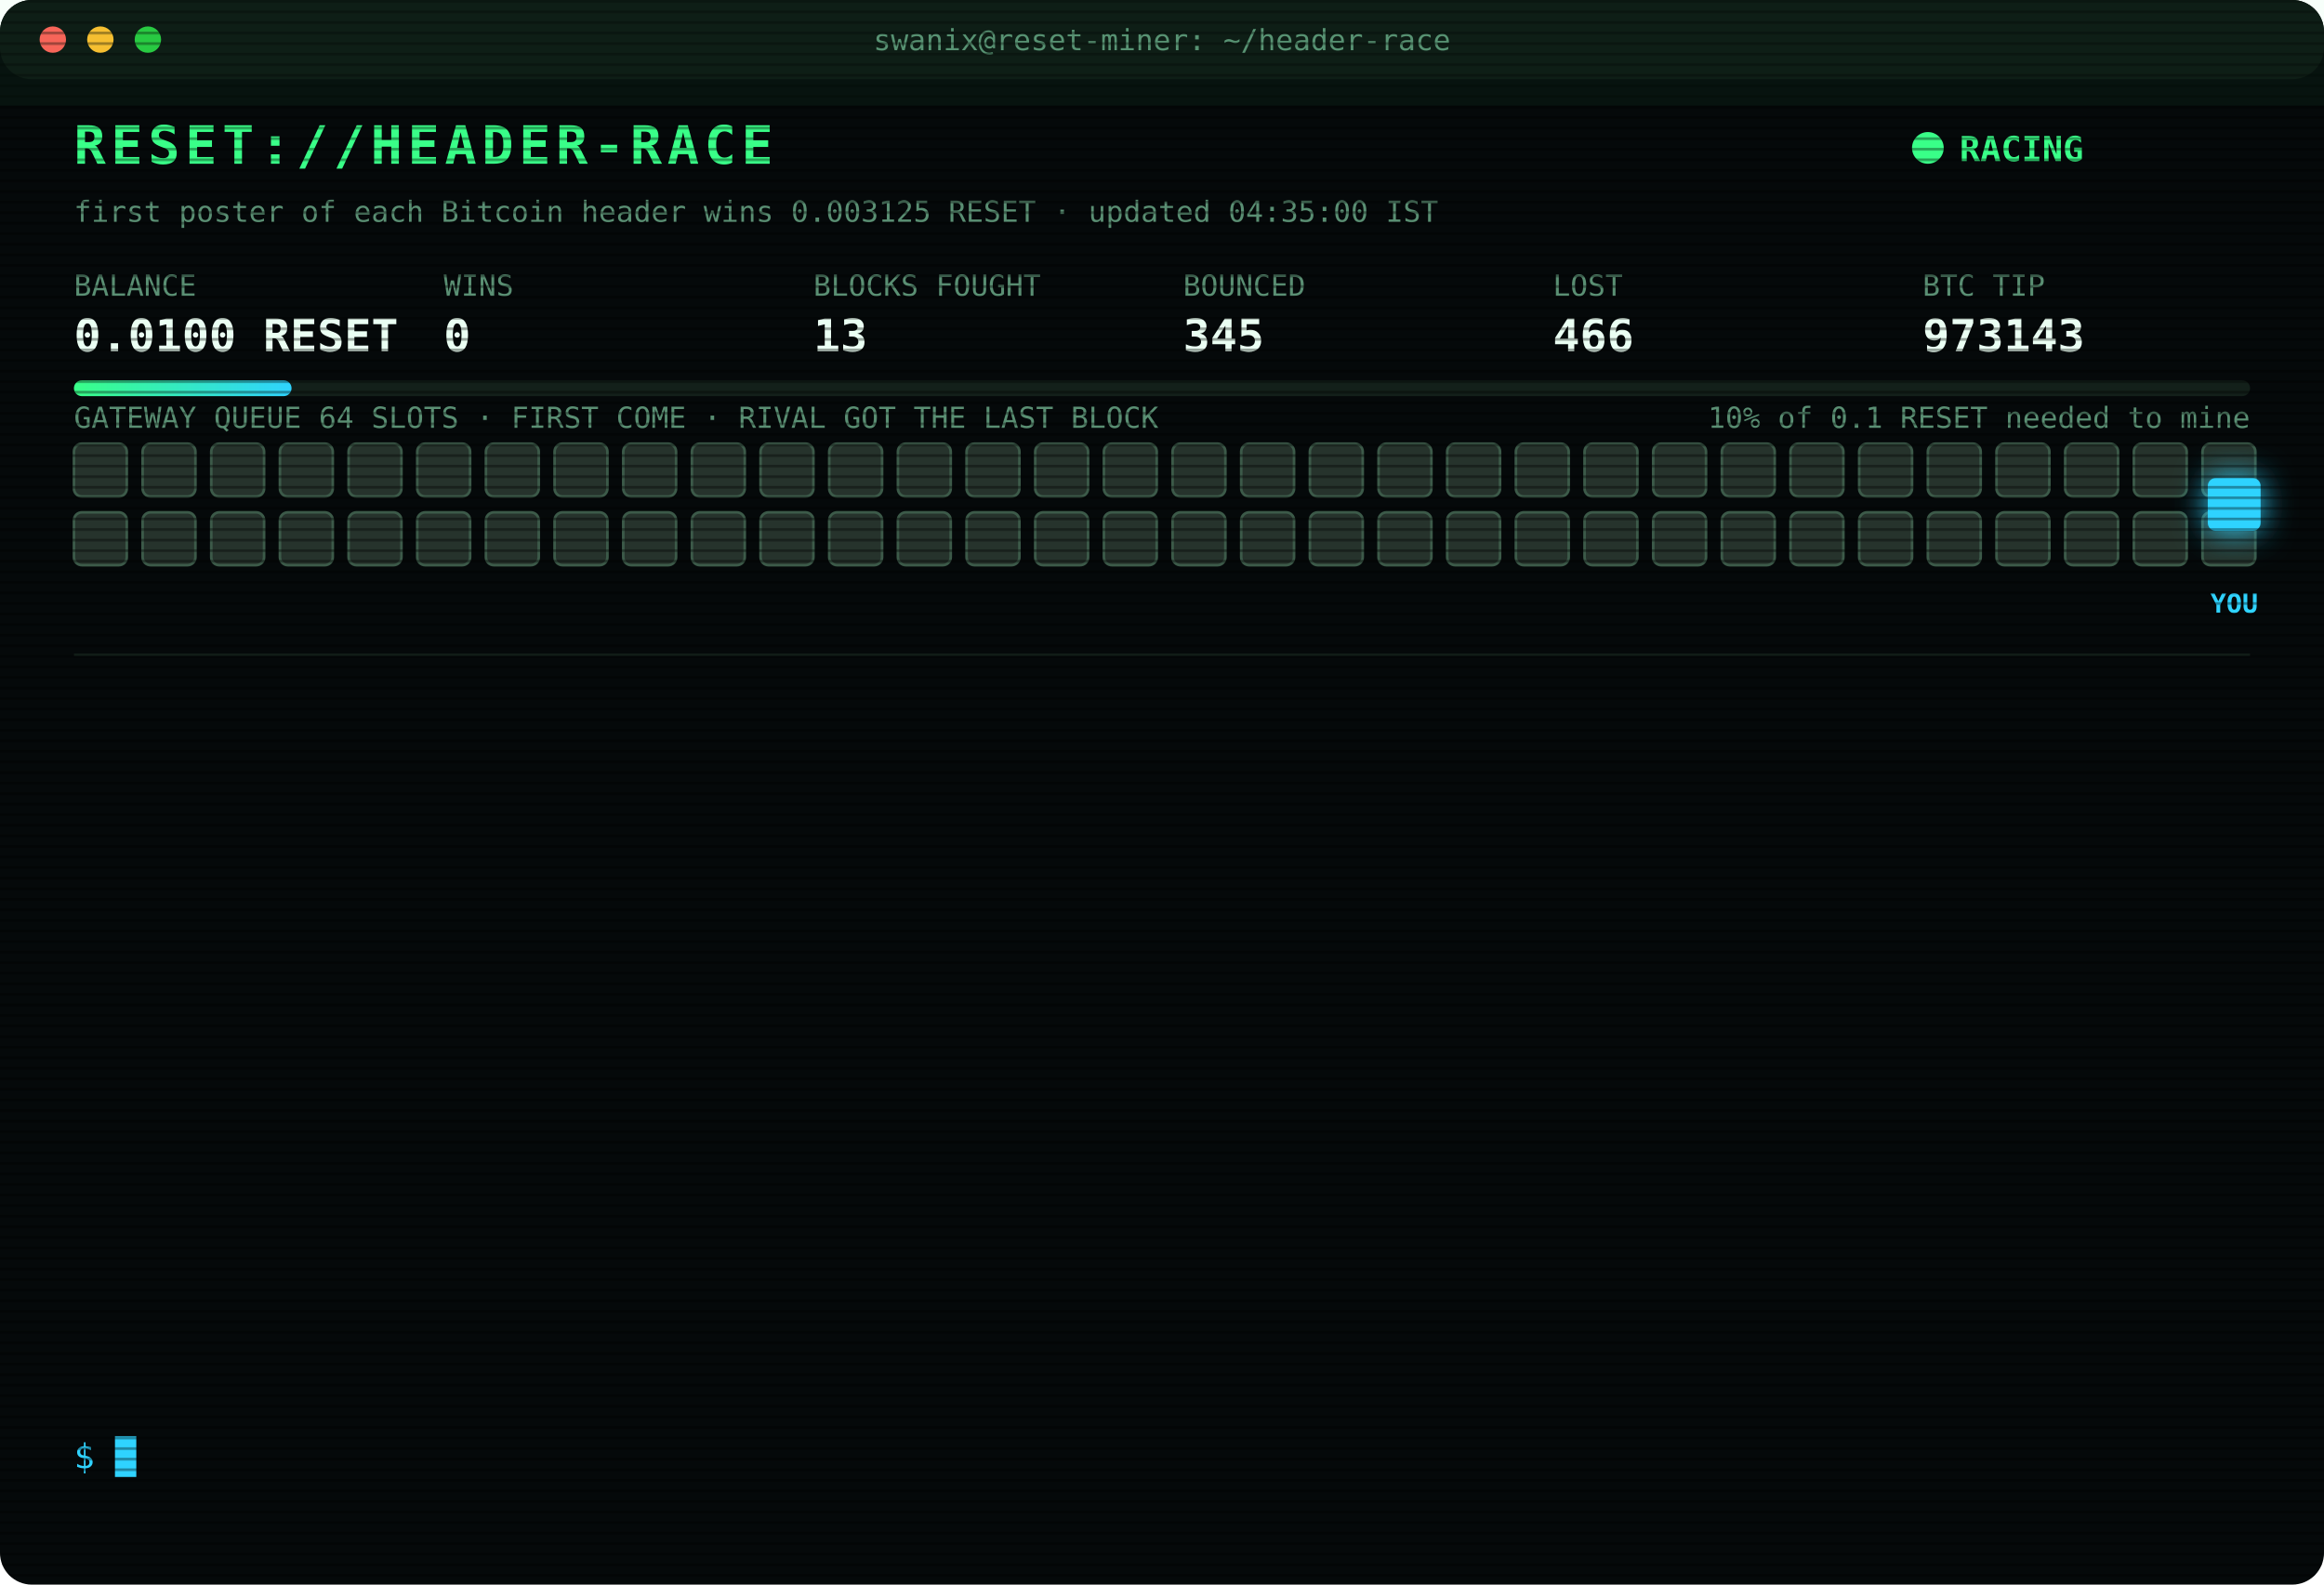
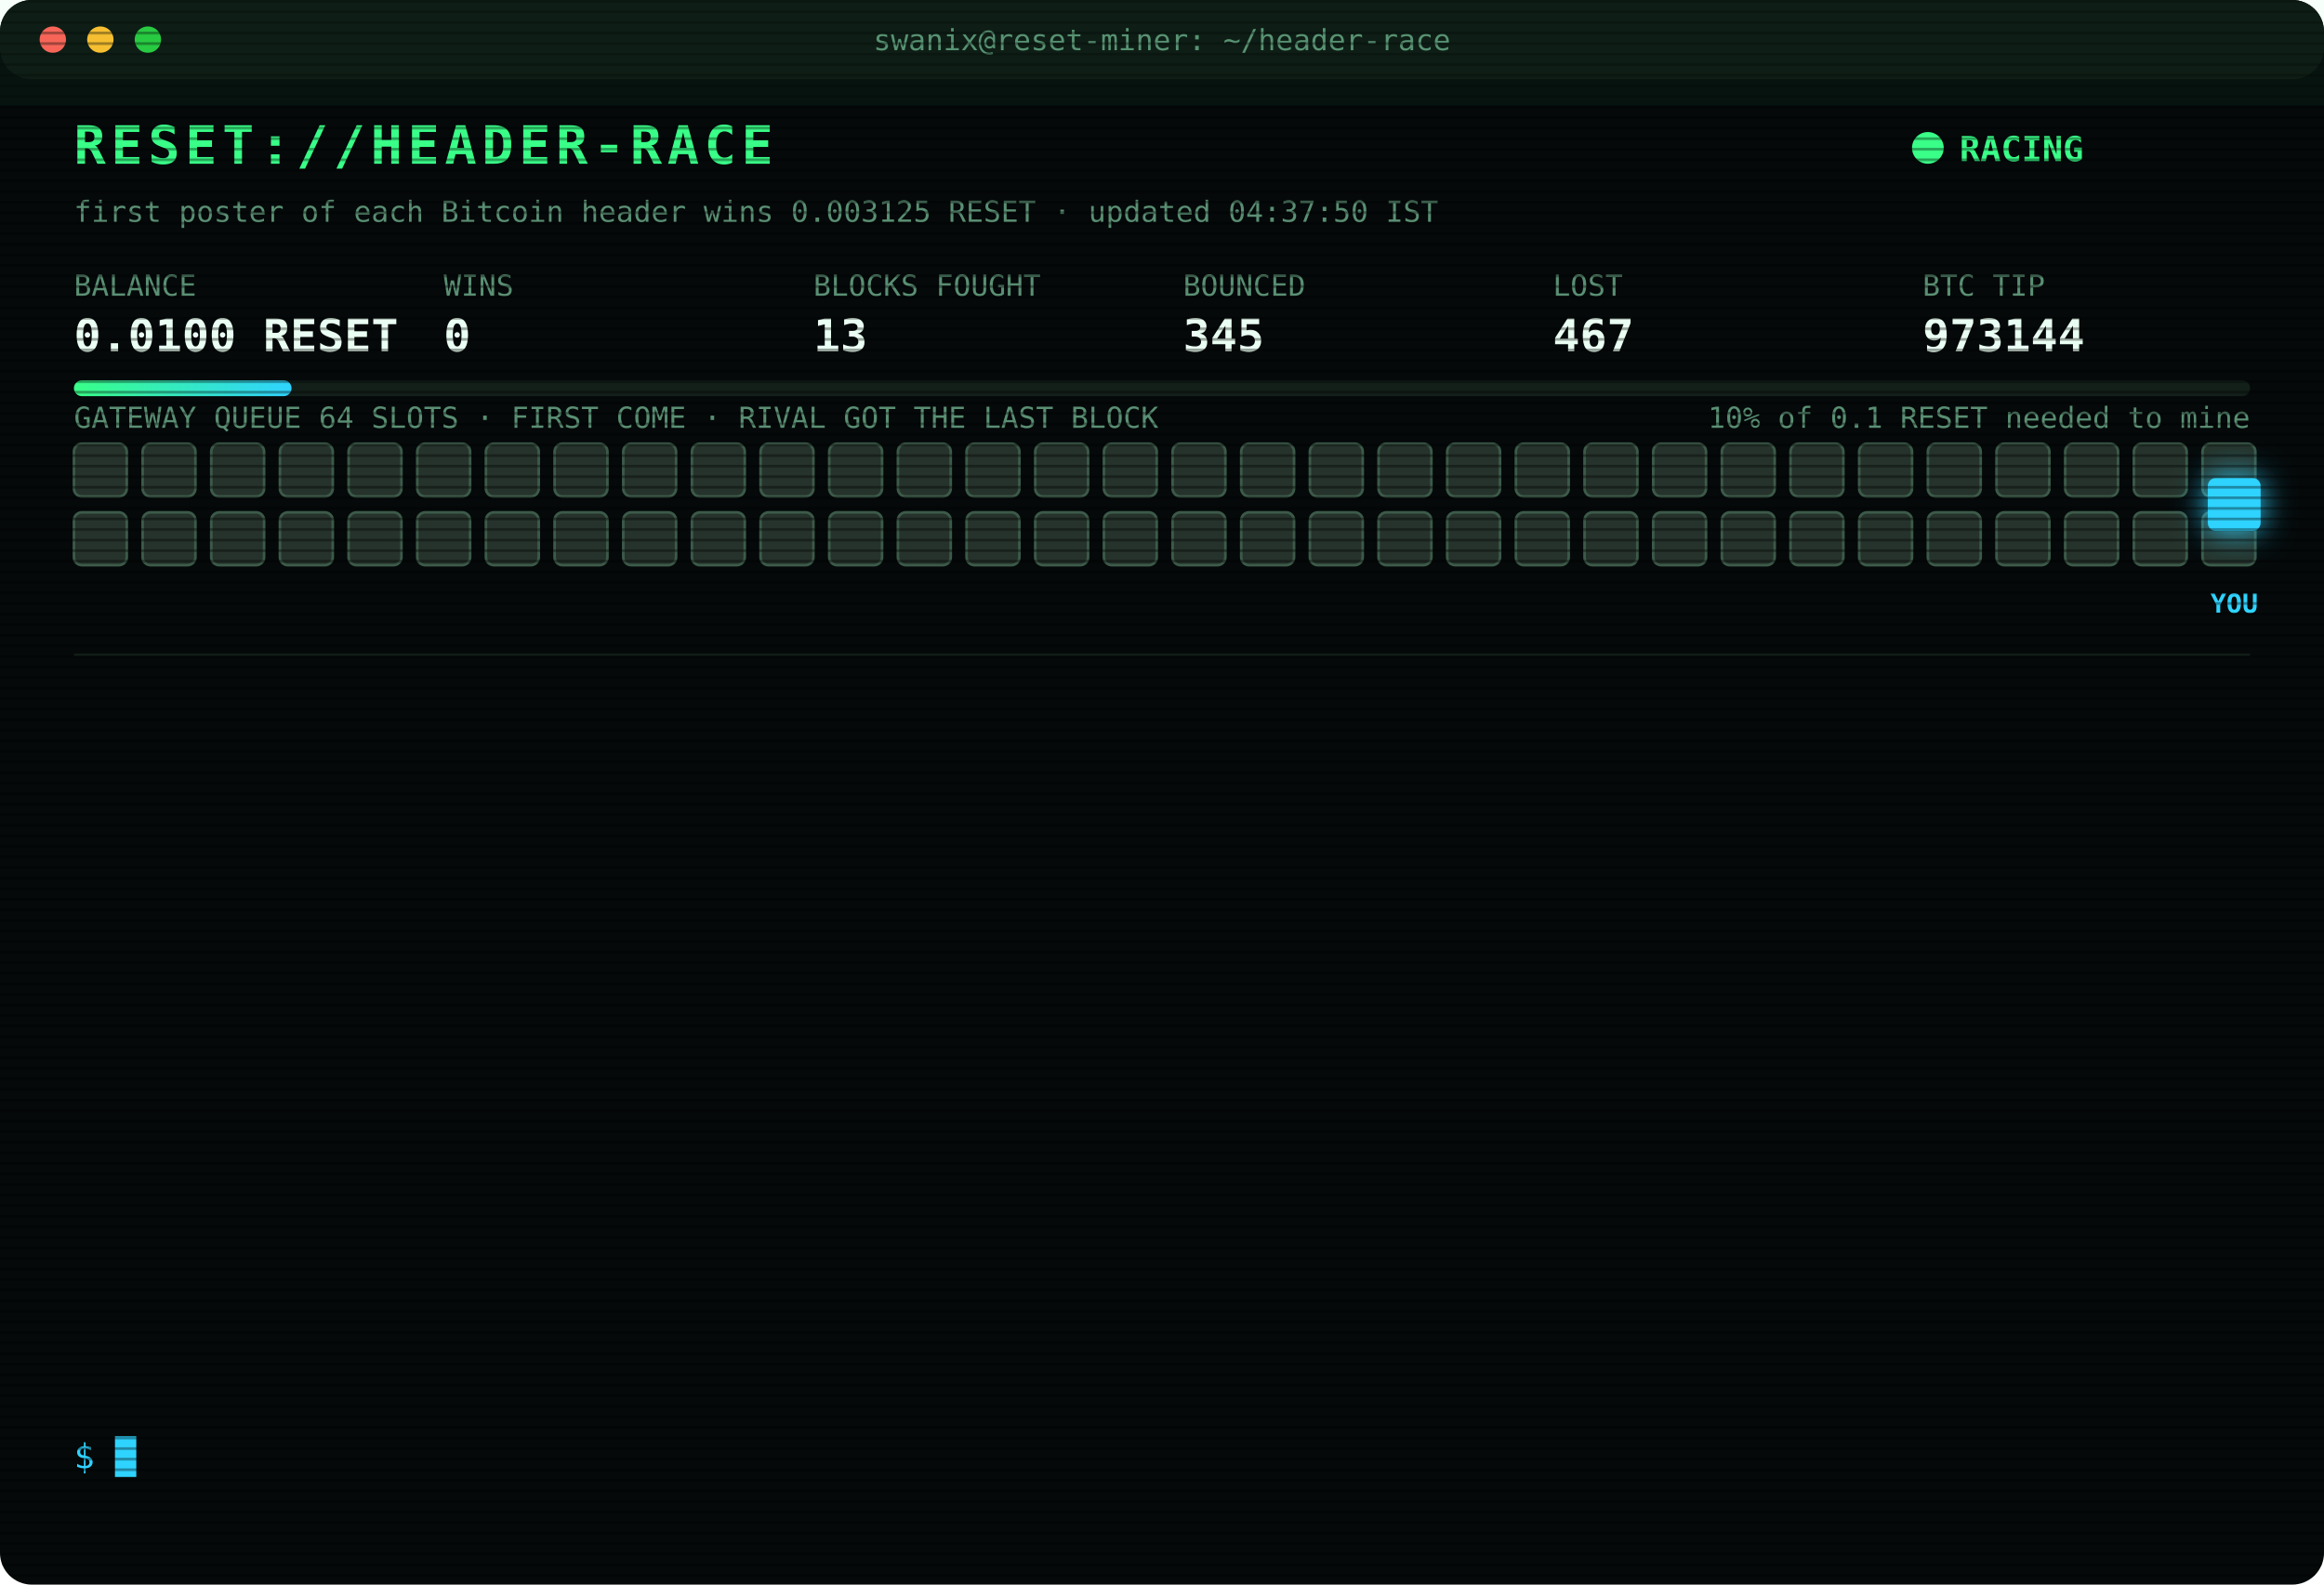
<svg xmlns="http://www.w3.org/2000/svg" width="880" height="600" viewBox="0 0 880 600" font-family="ui-monospace,SFMono-Regular,Menlo,Consolas,monospace">
  <style>
text{font-size:13px;fill:#7CFFB2}
.title{font-size:20px;font-weight:700;fill:#39FF88;letter-spacing:2px;animation:glitch 3s infinite steps(1)}
.sub{fill:#2fd3ff}.k{fill:#5a8f73;font-size:11px}.v{font-size:17px;font-weight:700;fill:#eafff3}
.ts{fill:#3f6b56}.boot{fill:#2fd3ff}.dim{fill:#5a8f73}.bad{fill:#ff4d6d}.warn{fill:#ffd23f}.mag{fill:#ff5cf0}.win{fill:#39FF88;font-weight:700}
.tag{font-size:10px;fill:#2fd3ff;font-weight:700}
.rival{fill:#26332c;stroke:#3c5a49;animation:jam 1.2s infinite alternate}
.idle{fill:#141c18;stroke:#22302a;animation:breathe 4s infinite}
.me{fill:#2fd3ff;filter:drop-shadow(0 0 6px #2fd3ff)}
.hover{animation:nudge 1.1s infinite ease-in-out}.bounce{animation:kick 1.4s infinite}
.ln{opacity:0;animation:in .4s forwards}
.cur{animation:blink 1s infinite steps(1)}
.scan{animation:scan 6s infinite linear}
.led{animation:blink 1.4s infinite}
@keyframes in{from{opacity:0;transform:translateX(-6px)}to{opacity:1;transform:none}}
@keyframes blink{50%{opacity:0}}
@keyframes jam{to{fill:#33463b}}
@keyframes breathe{50%{opacity:.4}}
@keyframes nudge{50%{transform:translateX(-10px)}}
@keyframes kick{0%,100%{transform:none}30%{transform:translateX(-14px)}55%{transform:translateX(10px) translateY(-6px)}}
@keyframes glitch{0%,92%{transform:none}93%{transform:translateX(2px);fill:#ff4d6d}95%{transform:translateX(-2px);fill:#2fd3ff}97%{transform:none}}
@keyframes scan{from{transform:translateY(-40px)}to{transform:translateY(600px)}}
</style>
  <defs>
    <pattern id="sl" width="4" height="4" patternUnits="userSpaceOnUse">
      <rect width="4" height="1" fill="#000" opacity=".35" />
    </pattern>
    <linearGradient id="bar">
      <stop offset="0" stop-color="#39FF88" />
      <stop offset="1" stop-color="#2fd3ff" />
    </linearGradient>
  </defs>
  <rect width="880" height="600" rx="12" fill="#05090a" />
  <rect width="880" height="30" rx="12" fill="#0d1512" />
  <circle cx="20" cy="15" r="5" fill="#ff5f57" />
  <circle cx="38" cy="15" r="5" fill="#febc2e" />
  <circle cx="56" cy="15" r="5" fill="#28c840" />
  <text x="440" y="19" text-anchor="middle" class="k">swanix@reset-miner: ~/header-race</text>
  <text x="28" y="62" class="title">RESET://HEADER-RACE</text>
  <circle class="led" cx="730" cy="56" r="6" fill="#39FF88" />
  <text x="742" y="61" class="win">RACING</text>
-   <text x="28" y="84" class="k">first poster of each Bitcoin header wins 0.003125 RESET · updated 04:35:00 IST</text>
+   <text x="28" y="84" class="k">first poster of each Bitcoin header wins 0.003125 RESET · updated 04:37:50 IST</text>
  <text x="28" y="112" class="k">BALANCE</text>
  <text x="28" y="133" class="v">0.0100 RESET</text>
  <text x="168" y="112" class="k">WINS</text>
  <text x="168" y="133" class="v">0</text>
  <text x="308" y="112" class="k">BLOCKS FOUGHT</text>
  <text x="308" y="133" class="v">13</text>
  <text x="448" y="112" class="k">BOUNCED</text>
  <text x="448" y="133" class="v">345</text>
  <text x="588" y="112" class="k">LOST</text>
-   <text x="588" y="133" class="v">466</text>
+   <text x="588" y="133" class="v">467</text>
  <text x="728" y="112" class="k">BTC TIP</text>
-   <text x="728" y="133" class="v">973143</text>
+   <text x="728" y="133" class="v">973144</text>
  <rect x="28" y="144" width="824" height="6" rx="3" fill="#13201a" />
  <rect x="28" y="144" width="82.4" height="6" rx="3" fill="url(#bar)" />
  <text x="852" y="162" text-anchor="end" class="k">10% of 0.1 RESET needed to mine</text>
  <text x="28" y="162" class="k">GATEWAY QUEUE 64 SLOTS · FIRST COME · RIVAL GOT THE LAST BLOCK</text>
  <rect class="rival" x="28" y="168" width="20" height="20" rx="3" style="animation-delay:0.00s" />
  <rect class="rival" x="54" y="168" width="20" height="20" rx="3" style="animation-delay:0.05s" />
  <rect class="rival" x="80" y="168" width="20" height="20" rx="3" style="animation-delay:0.10s" />
  <rect class="rival" x="106" y="168" width="20" height="20" rx="3" style="animation-delay:0.15s" />
  <rect class="rival" x="132" y="168" width="20" height="20" rx="3" style="animation-delay:0.20s" />
  <rect class="rival" x="158" y="168" width="20" height="20" rx="3" style="animation-delay:0.25s" />
  <rect class="rival" x="184" y="168" width="20" height="20" rx="3" style="animation-delay:0.30s" />
  <rect class="rival" x="210" y="168" width="20" height="20" rx="3" style="animation-delay:0.35s" />
  <rect class="rival" x="236" y="168" width="20" height="20" rx="3" style="animation-delay:0.40s" />
  <rect class="rival" x="262" y="168" width="20" height="20" rx="3" style="animation-delay:0.45s" />
  <rect class="rival" x="288" y="168" width="20" height="20" rx="3" style="animation-delay:0.50s" />
  <rect class="rival" x="314" y="168" width="20" height="20" rx="3" style="animation-delay:0.55s" />
  <rect class="rival" x="340" y="168" width="20" height="20" rx="3" style="animation-delay:0.60s" />
  <rect class="rival" x="366" y="168" width="20" height="20" rx="3" style="animation-delay:0.65s" />
  <rect class="rival" x="392" y="168" width="20" height="20" rx="3" style="animation-delay:0.70s" />
  <rect class="rival" x="418" y="168" width="20" height="20" rx="3" style="animation-delay:0.75s" />
  <rect class="rival" x="444" y="168" width="20" height="20" rx="3" style="animation-delay:0.80s" />
  <rect class="rival" x="470" y="168" width="20" height="20" rx="3" style="animation-delay:0.85s" />
  <rect class="rival" x="496" y="168" width="20" height="20" rx="3" style="animation-delay:0.90s" />
  <rect class="rival" x="522" y="168" width="20" height="20" rx="3" style="animation-delay:0.95s" />
  <rect class="rival" x="548" y="168" width="20" height="20" rx="3" style="animation-delay:1.00s" />
  <rect class="rival" x="574" y="168" width="20" height="20" rx="3" style="animation-delay:1.05s" />
  <rect class="rival" x="600" y="168" width="20" height="20" rx="3" style="animation-delay:1.10s" />
  <rect class="rival" x="626" y="168" width="20" height="20" rx="3" style="animation-delay:1.15s" />
  <rect class="rival" x="652" y="168" width="20" height="20" rx="3" style="animation-delay:1.20s" />
  <rect class="rival" x="678" y="168" width="20" height="20" rx="3" style="animation-delay:1.25s" />
  <rect class="rival" x="704" y="168" width="20" height="20" rx="3" style="animation-delay:1.30s" />
  <rect class="rival" x="730" y="168" width="20" height="20" rx="3" style="animation-delay:1.35s" />
  <rect class="rival" x="756" y="168" width="20" height="20" rx="3" style="animation-delay:1.40s" />
  <rect class="rival" x="782" y="168" width="20" height="20" rx="3" style="animation-delay:1.45s" />
  <rect class="rival" x="808" y="168" width="20" height="20" rx="3" style="animation-delay:1.50s" />
  <rect class="rival" x="834" y="168" width="20" height="20" rx="3" style="animation-delay:1.55s" />
  <rect class="rival" x="28" y="194" width="20" height="20" rx="3" style="animation-delay:1.60s" />
  <rect class="rival" x="54" y="194" width="20" height="20" rx="3" style="animation-delay:1.65s" />
  <rect class="rival" x="80" y="194" width="20" height="20" rx="3" style="animation-delay:1.70s" />
  <rect class="rival" x="106" y="194" width="20" height="20" rx="3" style="animation-delay:1.75s" />
  <rect class="rival" x="132" y="194" width="20" height="20" rx="3" style="animation-delay:1.80s" />
  <rect class="rival" x="158" y="194" width="20" height="20" rx="3" style="animation-delay:1.85s" />
  <rect class="rival" x="184" y="194" width="20" height="20" rx="3" style="animation-delay:1.90s" />
  <rect class="rival" x="210" y="194" width="20" height="20" rx="3" style="animation-delay:1.95s" />
  <rect class="rival" x="236" y="194" width="20" height="20" rx="3" style="animation-delay:2.00s" />
  <rect class="rival" x="262" y="194" width="20" height="20" rx="3" style="animation-delay:2.05s" />
  <rect class="rival" x="288" y="194" width="20" height="20" rx="3" style="animation-delay:2.10s" />
  <rect class="rival" x="314" y="194" width="20" height="20" rx="3" style="animation-delay:2.15s" />
  <rect class="rival" x="340" y="194" width="20" height="20" rx="3" style="animation-delay:2.20s" />
  <rect class="rival" x="366" y="194" width="20" height="20" rx="3" style="animation-delay:2.25s" />
  <rect class="rival" x="392" y="194" width="20" height="20" rx="3" style="animation-delay:2.30s" />
  <rect class="rival" x="418" y="194" width="20" height="20" rx="3" style="animation-delay:2.35s" />
  <rect class="rival" x="444" y="194" width="20" height="20" rx="3" style="animation-delay:2.40s" />
  <rect class="rival" x="470" y="194" width="20" height="20" rx="3" style="animation-delay:2.45s" />
  <rect class="rival" x="496" y="194" width="20" height="20" rx="3" style="animation-delay:2.50s" />
  <rect class="rival" x="522" y="194" width="20" height="20" rx="3" style="animation-delay:2.55s" />
  <rect class="rival" x="548" y="194" width="20" height="20" rx="3" style="animation-delay:2.60s" />
  <rect class="rival" x="574" y="194" width="20" height="20" rx="3" style="animation-delay:2.65s" />
  <rect class="rival" x="600" y="194" width="20" height="20" rx="3" style="animation-delay:2.70s" />
  <rect class="rival" x="626" y="194" width="20" height="20" rx="3" style="animation-delay:2.75s" />
  <rect class="rival" x="652" y="194" width="20" height="20" rx="3" style="animation-delay:2.80s" />
  <rect class="rival" x="678" y="194" width="20" height="20" rx="3" style="animation-delay:2.85s" />
  <rect class="rival" x="704" y="194" width="20" height="20" rx="3" style="animation-delay:2.90s" />
  <rect class="rival" x="730" y="194" width="20" height="20" rx="3" style="animation-delay:2.95s" />
  <rect class="rival" x="756" y="194" width="20" height="20" rx="3" style="animation-delay:3.00s" />
  <rect class="rival" x="782" y="194" width="20" height="20" rx="3" style="animation-delay:3.05s" />
  <rect class="rival" x="808" y="194" width="20" height="20" rx="3" style="animation-delay:3.10s" />
  <rect class="rival" x="834" y="194" width="20" height="20" rx="3" style="animation-delay:3.15s" />
  <g class="hover">
    <rect class="me" x="836" y="181" width="20" height="20" rx="3" />
    <text class="tag" x="846" y="232" text-anchor="middle">YOU</text>
  </g>
  <line x1="28" x2="852" y1="248" y2="248" stroke="#13201a" />
  <g class="ln" style="animation-delay:0.40s">
-     <text x="28" y="270" class="ts">02:40:02</text>
-     <text x="104" y="270" class="bad">[LOST] #973128 taken by a rival miner</text>
+     <text x="28" y="270" class="ts">02:50:34</text>
+     <text x="104" y="270" class="bad">[LOST] #973129 taken by a rival miner</text>
  </g>
  <g class="ln" style="animation-delay:0.65s">
-     <text x="28" y="292" class="ts">02:50:34</text>
-     <text x="104" y="292" class="bad">[LOST] #973129 taken by a rival miner</text>
+     <text x="28" y="292" class="ts">02:53:02</text>
+     <text x="104" y="292" class="bad">[LOST] #973130 taken by a rival miner</text>
  </g>
  <g class="ln" style="animation-delay:0.90s">
-     <text x="28" y="314" class="ts">02:53:02</text>
-     <text x="104" y="314" class="bad">[LOST] #973130 taken by a rival miner</text>
+     <text x="28" y="314" class="ts">03:20:08</text>
+     <text x="104" y="314" class="bad">[LOST] #973132 taken by a rival miner</text>
  </g>
  <g class="ln" style="animation-delay:1.15s">
-     <text x="28" y="336" class="ts">03:20:08</text>
-     <text x="104" y="336" class="bad">[LOST] #973132 taken by a rival miner</text>
+     <text x="28" y="336" class="ts">03:36:07</text>
+     <text x="104" y="336" class="bad">[LOST] #973133 taken by a rival miner</text>
  </g>
  <g class="ln" style="animation-delay:1.40s">
-     <text x="28" y="358" class="ts">03:36:07</text>
-     <text x="104" y="358" class="bad">[LOST] #973133 taken by a rival miner</text>
+     <text x="28" y="358" class="ts">03:37:59</text>
+     <text x="104" y="358" class="bad">[LOST] #973134 taken by a rival miner</text>
  </g>
  <g class="ln" style="animation-delay:1.65s">
-     <text x="28" y="380" class="ts">03:37:59</text>
-     <text x="104" y="380" class="bad">[LOST] #973134 taken by a rival miner</text>
+     <text x="28" y="380" class="ts">03:46:53</text>
+     <text x="104" y="380" class="bad">[LOST] #973135 taken by a rival miner</text>
  </g>
  <g class="ln" style="animation-delay:1.90s">
-     <text x="28" y="402" class="ts">03:46:53</text>
-     <text x="104" y="402" class="bad">[LOST] #973135 taken by a rival miner</text>
+     <text x="28" y="402" class="ts">03:49:52</text>
+     <text x="104" y="402" class="bad">[LOST] #973136 taken by a rival miner</text>
  </g>
  <g class="ln" style="animation-delay:2.15s">
-     <text x="28" y="424" class="ts">03:49:52</text>
-     <text x="104" y="424" class="bad">[LOST] #973136 taken by a rival miner</text>
+     <text x="28" y="424" class="ts">03:54:13</text>
+     <text x="104" y="424" class="bad">[LOST] #973137 taken by a rival miner</text>
  </g>
  <g class="ln" style="animation-delay:2.40s">
-     <text x="28" y="446" class="ts">03:54:13</text>
-     <text x="104" y="446" class="bad">[LOST] #973137 taken by a rival miner</text>
+     <text x="28" y="446" class="ts">04:03:22</text>
+     <text x="104" y="446" class="bad">[LOST] #973138 taken by a rival miner</text>
  </g>
  <g class="ln" style="animation-delay:2.65s">
-     <text x="28" y="468" class="ts">04:03:22</text>
-     <text x="104" y="468" class="bad">[LOST] #973138 taken by a rival miner</text>
+     <text x="28" y="468" class="ts">04:29:50</text>
+     <text x="104" y="468" class="bad">[LOST] #973141 taken by a rival miner</text>
  </g>
  <g class="ln" style="animation-delay:2.90s">
-     <text x="28" y="490" class="ts">04:29:50</text>
-     <text x="104" y="490" class="bad">[LOST] #973141 taken by a rival miner</text>
+     <text x="28" y="490" class="ts">04:30:47</text>
+     <text x="104" y="490" class="bad">[LOST] #973142 taken by a rival miner</text>
  </g>
  <g class="ln" style="animation-delay:3.15s">
-     <text x="28" y="512" class="ts">04:30:47</text>
-     <text x="104" y="512" class="bad">[LOST] #973142 taken by a rival miner</text>
+     <text x="28" y="512" class="ts">04:35:00</text>
+     <text x="104" y="512" class="bad">[LOST] #973143 taken by a rival miner</text>
  </g>
  <g class="ln" style="animation-delay:3.40s">
-     <text x="28" y="534" class="ts">04:35:00</text>
-     <text x="104" y="534" class="bad">[LOST] #973143 taken by a rival miner</text>
+     <text x="28" y="534" class="ts">04:37:50</text>
+     <text x="104" y="534" class="bad">[LOST] #973144 taken by a rival miner</text>
  </g>
  <text x="28" y="556" class="sub">$ <tspan class="cur">█</tspan>
  </text>
  <rect width="880" height="600" rx="12" fill="url(#sl)" pointer-events="none" />
  <rect class="scan" width="880" height="40" fill="#39FF88" opacity=".04" />
</svg>
